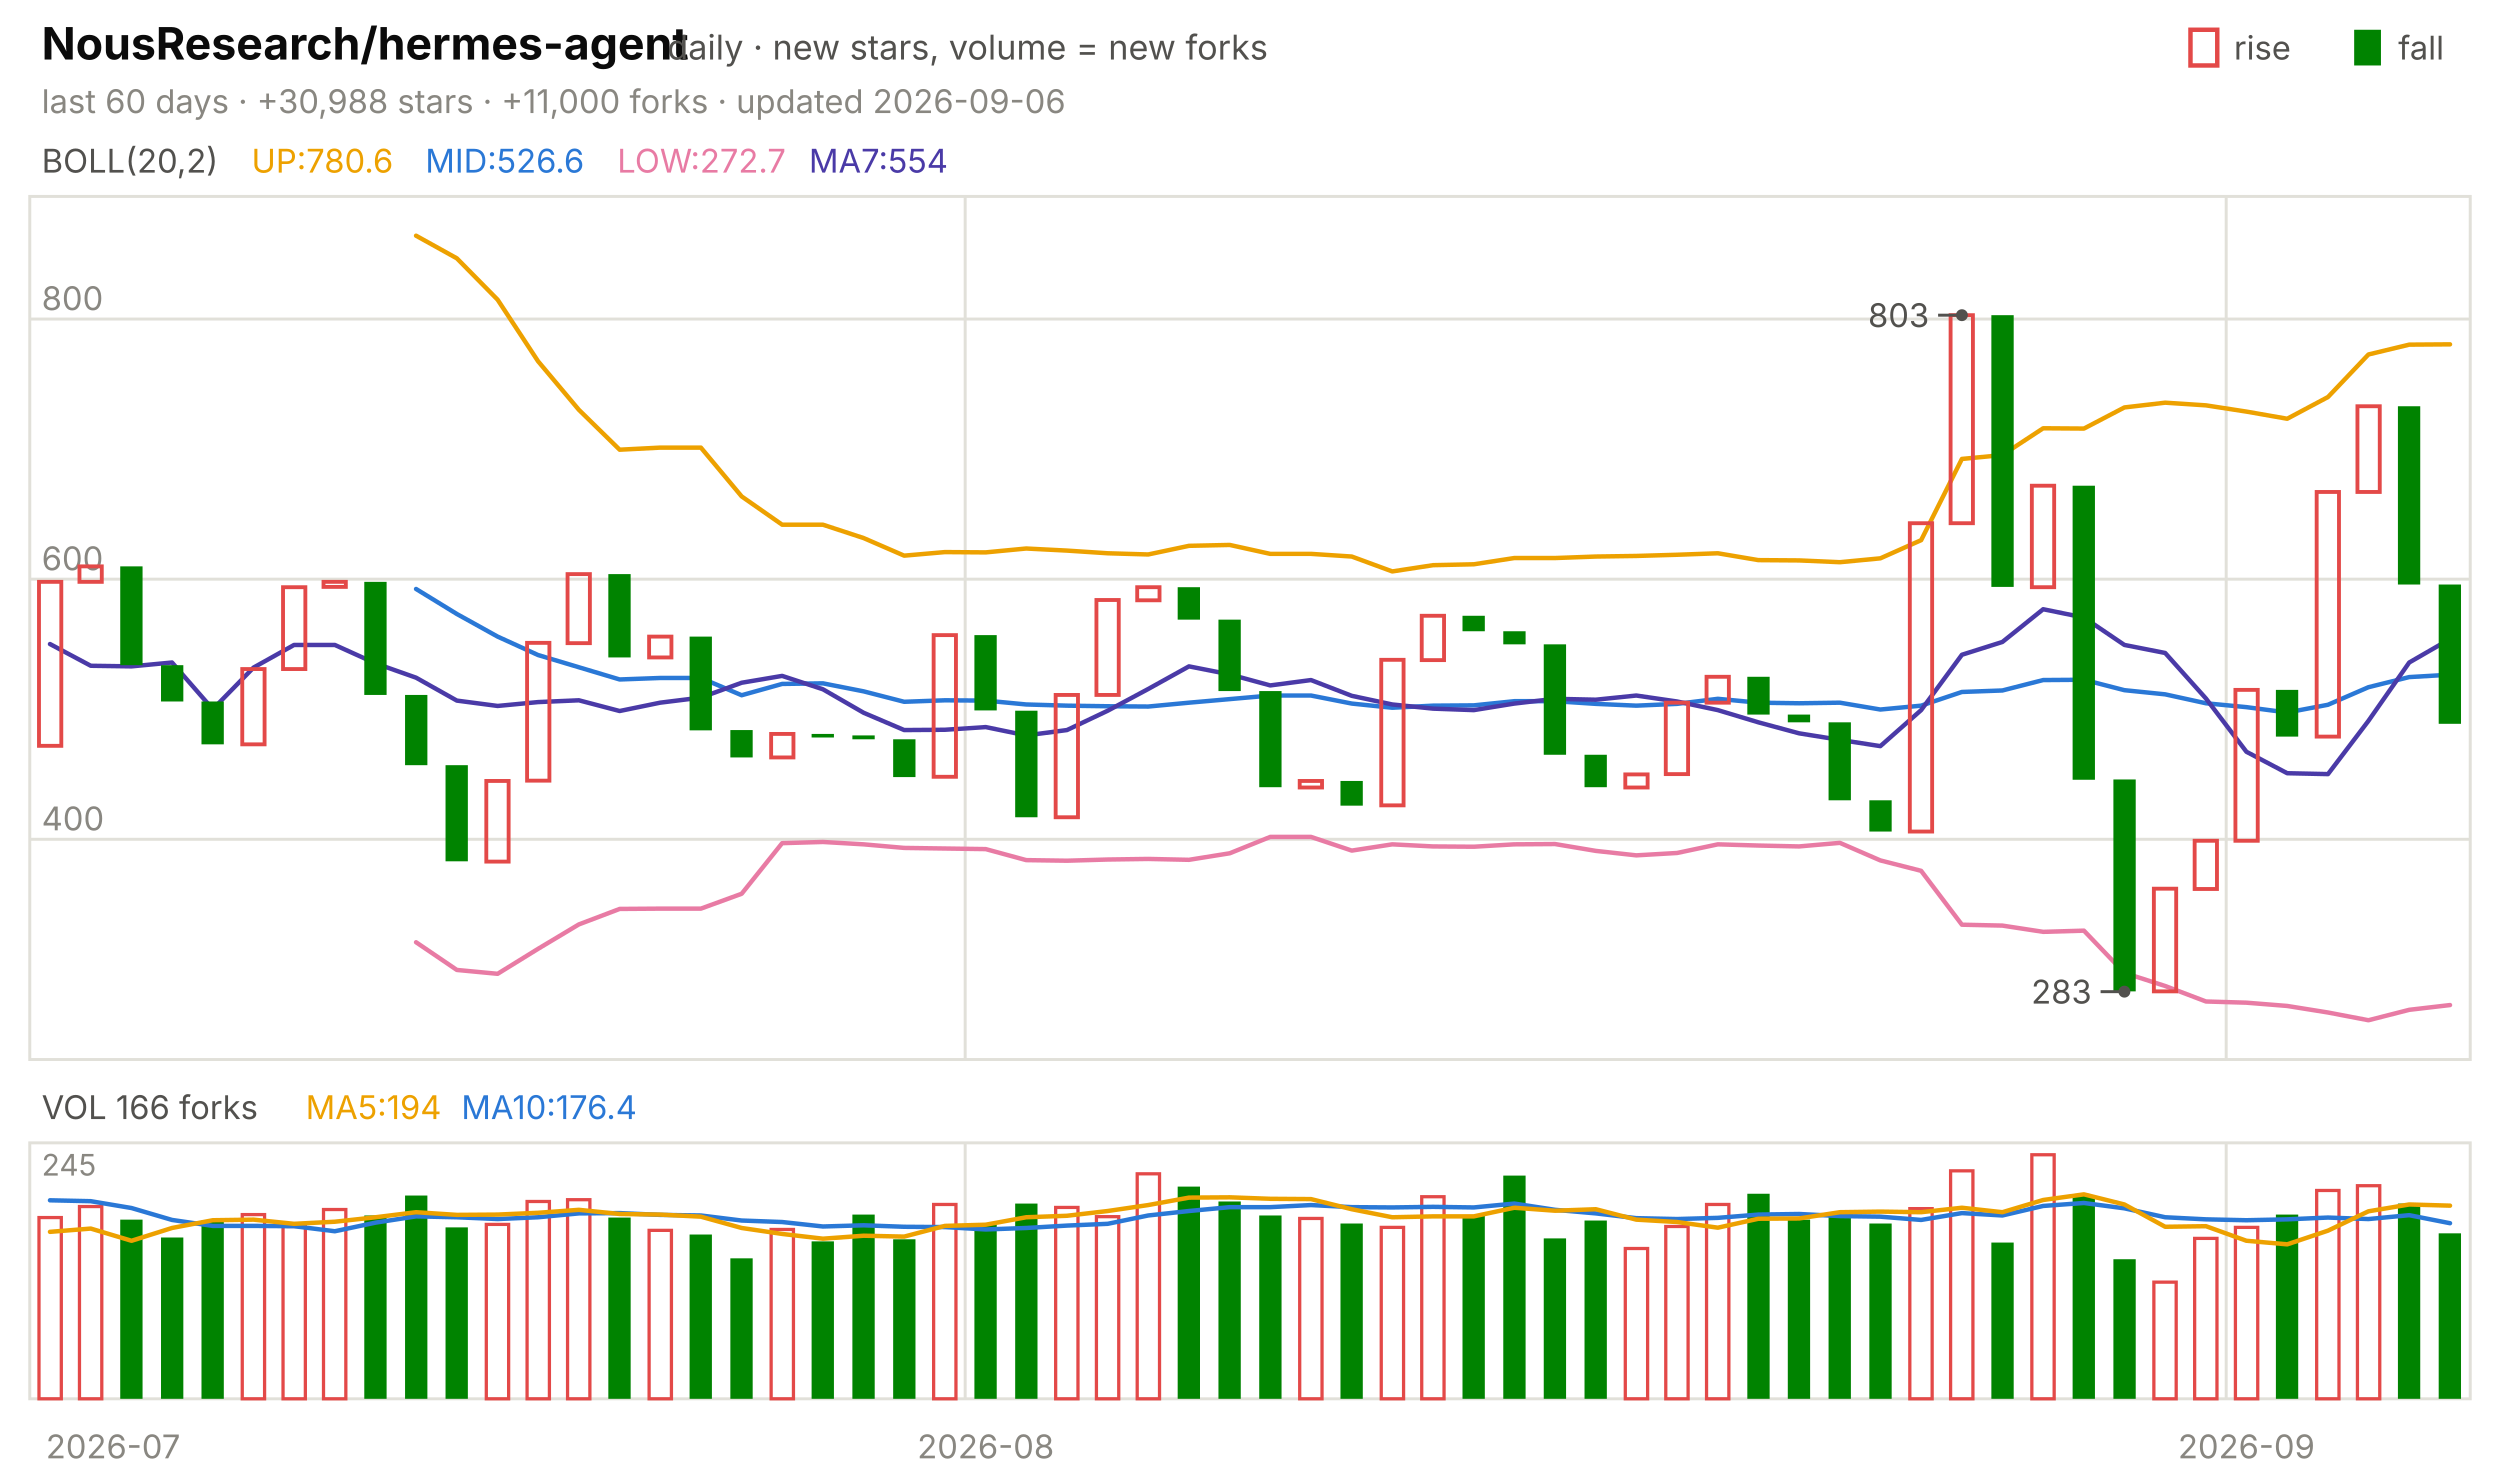
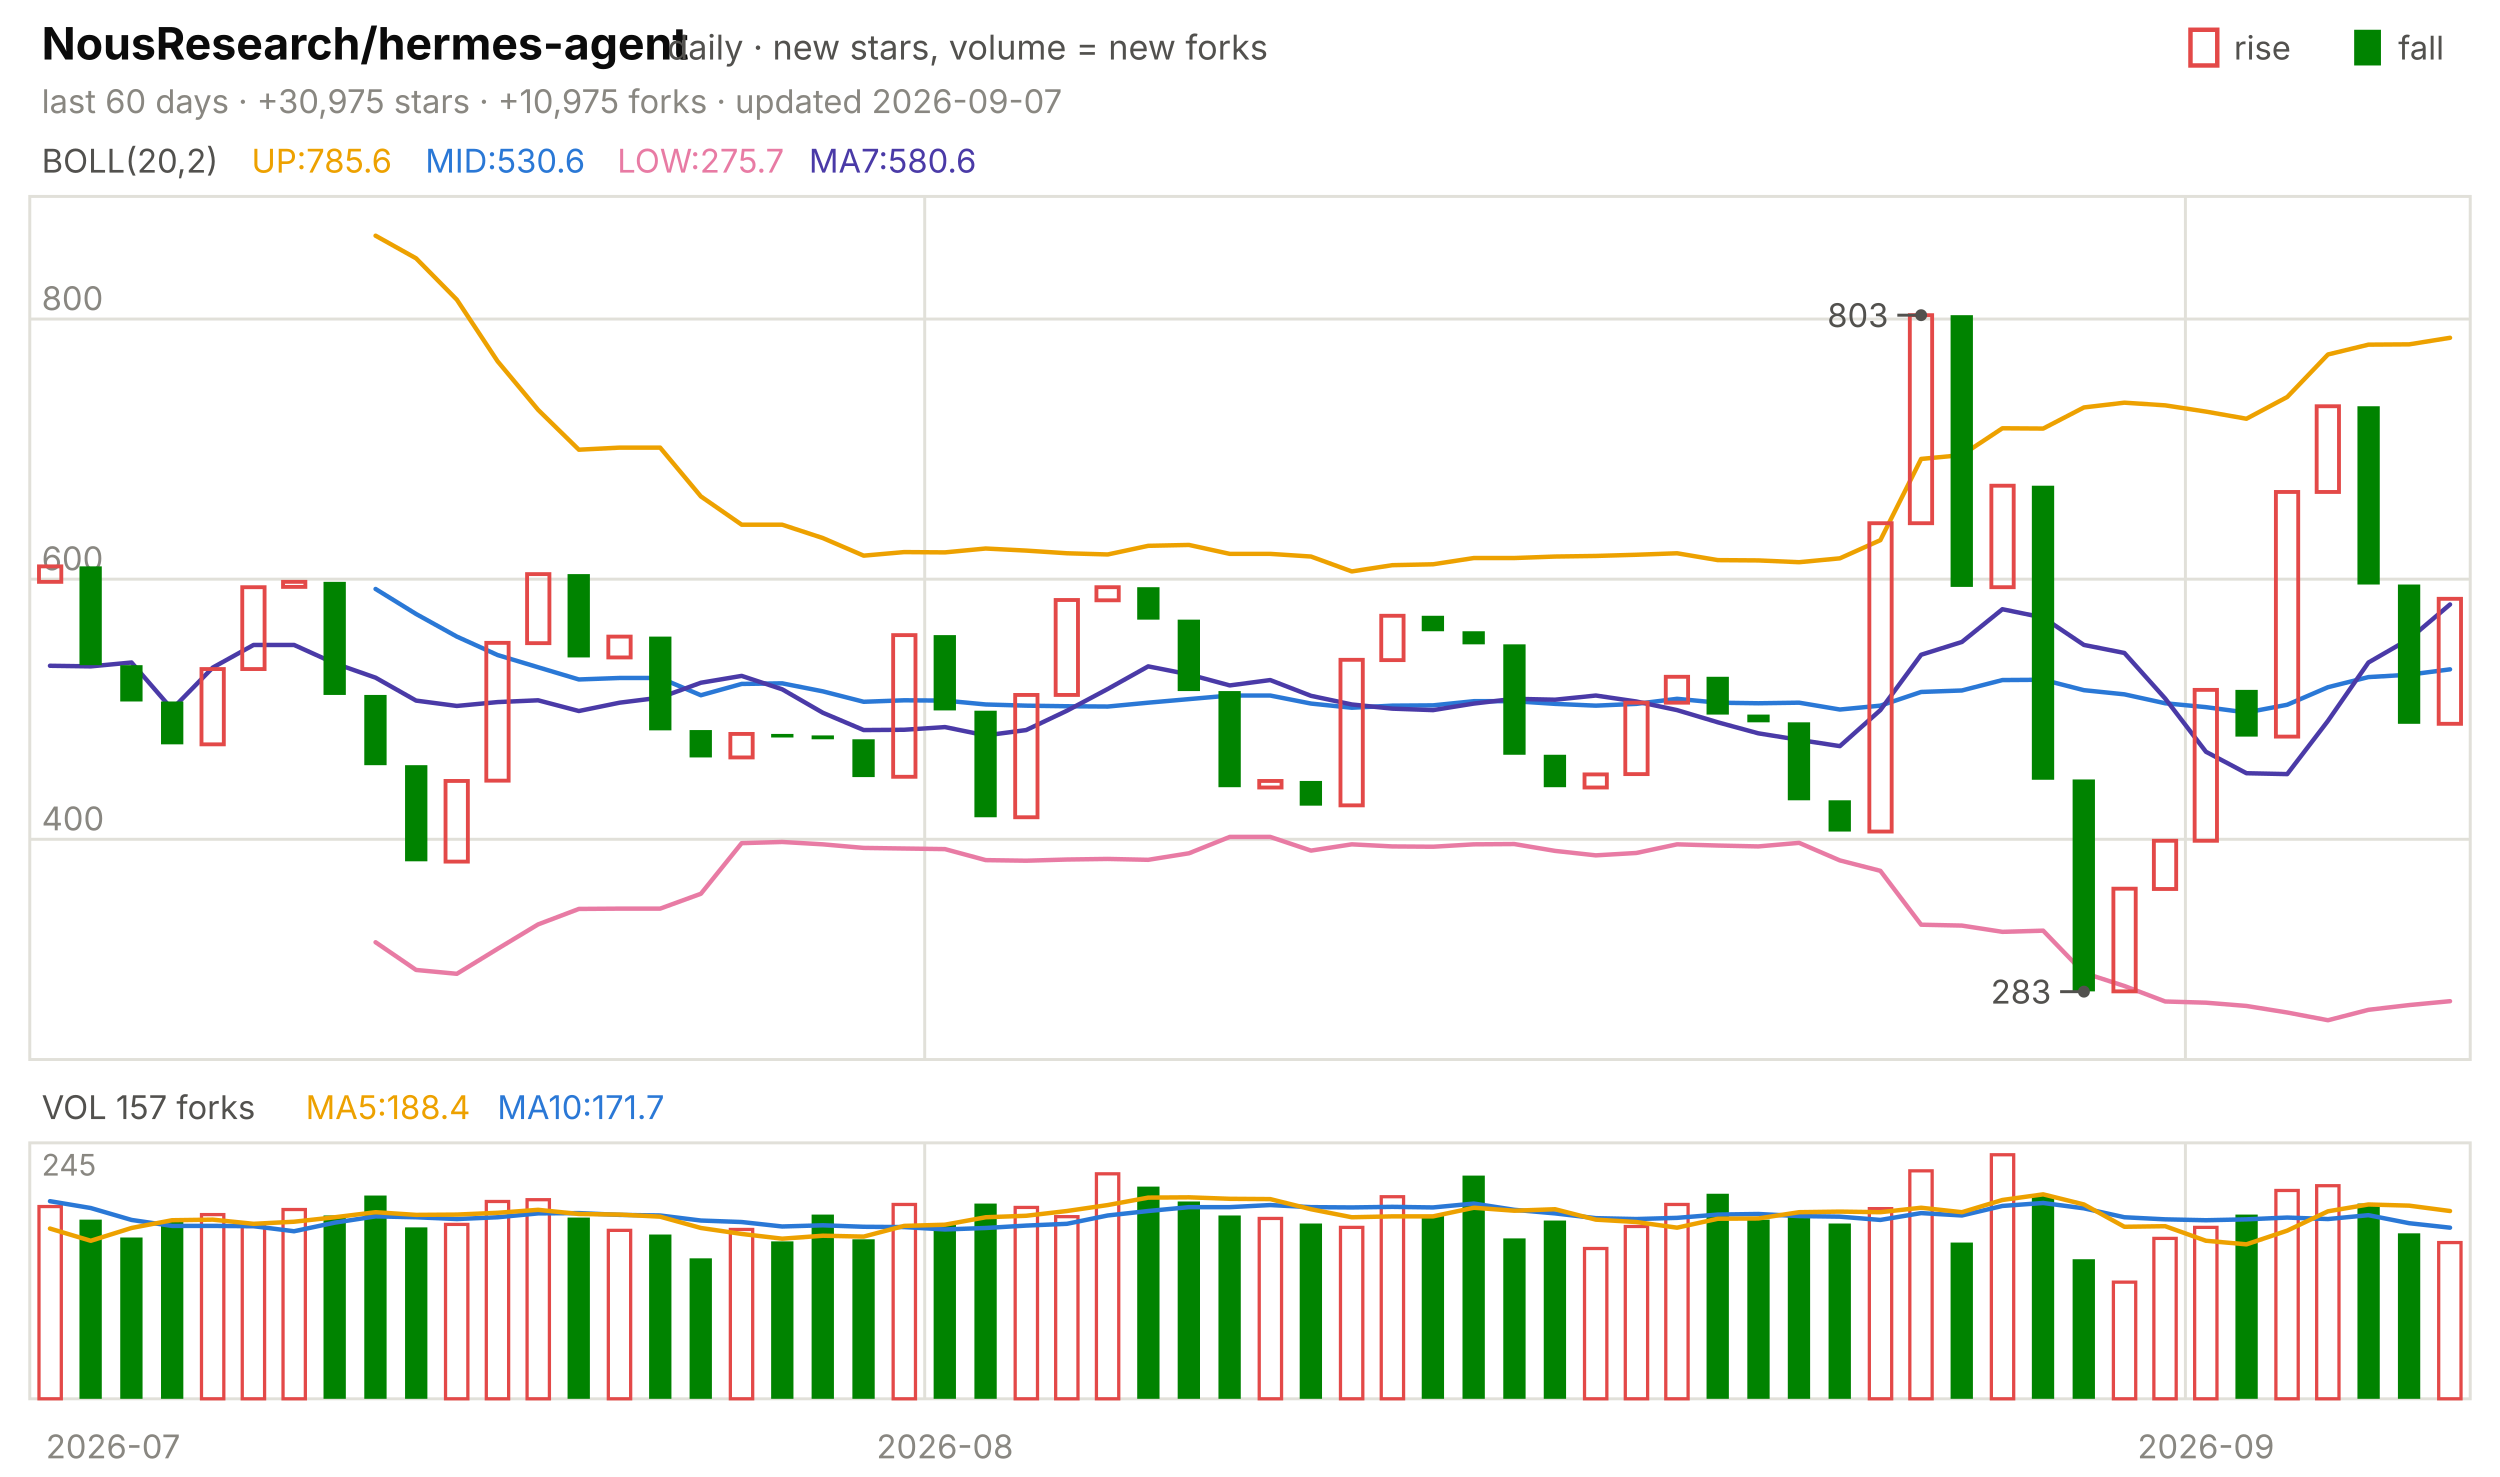
<svg xmlns="http://www.w3.org/2000/svg" viewBox="0 0 840 496" width="840" height="496" font-family="-apple-system,'Segoe UI',system-ui,sans-serif" role="img" aria-label="NousResearch/hermes-agent candlestick chart">
  <text x="14.0" y="20.0" font-size="15" fill="#0b0b0b" font-weight="650">NousResearch/hermes-agent</text>
  <text x="224.2" y="20.0" font-size="11.5" fill="#52514e">daily · new stars, volume = new forks</text>
  <text x="805.8" y="20.0" font-size="11.0" fill="#52514e">fall</text>
  <rect x="791" y="10" width="9" height="12" fill="#008300" />
  <text x="750.6" y="20.0" font-size="11.0" fill="#52514e">rise</text>
  <rect x="736" y="10" width="9" height="12" fill="none" stroke="#e34948" stroke-width="1.5" />
-   <text x="14.0" y="38.0" font-size="11.0" fill="#898781">last 60 days · +30,988 stars · +11,000 forks · updated 2026-09-06</text>
+   <text x="14.0" y="38.0" font-size="11.0" fill="#898781">last 60 days · +30,975 stars · +10,975 forks · updated 2026-09-07</text>
  <rect x="10" y="66" width="820" height="290" fill="none" stroke="#e1e0d9" />
  <rect x="10" y="384" width="820" height="86" fill="none" stroke="#e1e0d9" />
  <text x="38.0" y="490.0" font-size="11.0" fill="#898781" text-anchor="middle">2026-07</text>
-   <line x1="324.3" y1="66.0" x2="324.3" y2="356.0" stroke="#e1e0d9" stroke-width="1.0" />
-   <line x1="324.3" y1="384.0" x2="324.3" y2="470.0" stroke="#e1e0d9" stroke-width="1.0" />
-   <text x="331.2" y="490.0" font-size="11.0" fill="#898781" text-anchor="middle">2026-08</text>
-   <line x1="748.0" y1="66.0" x2="748.0" y2="356.0" stroke="#e1e0d9" stroke-width="1.0" />
-   <line x1="748.0" y1="384.0" x2="748.0" y2="470.0" stroke="#e1e0d9" stroke-width="1.0" />
-   <text x="754.8" y="490.0" font-size="11.0" fill="#898781" text-anchor="middle">2026-09</text>
+   <line x1="310.7" y1="66.0" x2="310.7" y2="356.0" stroke="#e1e0d9" stroke-width="1.0" />
+   <line x1="310.7" y1="384.0" x2="310.7" y2="470.0" stroke="#e1e0d9" stroke-width="1.0" />
+   <text x="317.5" y="490.0" font-size="11.0" fill="#898781" text-anchor="middle">2026-08</text>
+   <line x1="734.3" y1="66.0" x2="734.3" y2="356.0" stroke="#e1e0d9" stroke-width="1.0" />
+   <line x1="734.3" y1="384.0" x2="734.3" y2="470.0" stroke="#e1e0d9" stroke-width="1.0" />
+   <text x="741.2" y="490.0" font-size="11.0" fill="#898781" text-anchor="middle">2026-09</text>
  <text x="14.0" y="58.0" font-size="11.0" fill="#52514e">BOLL(20,2)</text>
-   <text x="84.5" y="58.0" font-size="11.0" fill="#eda100">UP:780.6</text>
-   <text x="142.9" y="58.0" font-size="11.0" fill="#2a78d6">MID:526.6</text>
-   <text x="207.4" y="58.0" font-size="11.0" fill="#e87ba4">LOW:272.7</text>
-   <text x="271.8" y="58.0" font-size="11.0" fill="#4a3aa7">MA7:554</text>
+   <text x="84.5" y="58.0" font-size="11.0" fill="#eda100">UP:785.6</text>
+   <text x="142.9" y="58.0" font-size="11.0" fill="#2a78d6">MID:530.6</text>
+   <text x="207.4" y="58.0" font-size="11.0" fill="#e87ba4">LOW:275.7</text>
+   <text x="271.8" y="58.0" font-size="11.0" fill="#4a3aa7">MA7:580.6</text>
  <line x1="10.0" y1="282.0" x2="830.0" y2="282.0" stroke="#e1e0d9" stroke-width="1.0" />
  <text x="14.0" y="279.0" font-size="11.0" fill="#898781">400</text>
  <line x1="10.0" y1="194.6" x2="830.0" y2="194.6" stroke="#e1e0d9" stroke-width="1.0" />
  <text x="14.0" y="191.6" font-size="11.0" fill="#898781">600</text>
  <line x1="10.0" y1="107.2" x2="830.0" y2="107.2" stroke="#e1e0d9" stroke-width="1.0" />
  <text x="14.0" y="104.2" font-size="11.0" fill="#898781">800</text>
-   <polyline points="139.8,79.2 153.5,86.8 167.2,100.7 180.8,121.4 194.5,137.7 208.2,151.1 221.8,150.4 235.5,150.4 249.2,166.8 262.8,176.3 276.5,176.3 290.2,180.8 303.8,186.7 317.5,185.5 331.2,185.6 344.8,184.3 358.5,185.0 372.2,185.9 385.8,186.3 399.5,183.4 413.2,183.1 426.8,186.1 440.5,186.1 454.2,187.0 467.8,192.0 481.5,189.9 495.2,189.6 508.8,187.5 522.5,187.5 536.2,187.0 549.8,186.8 563.5,186.4 577.2,185.9 590.8,188.2 604.5,188.3 618.2,188.9 631.8,187.6 645.5,181.5 659.2,154.2 672.8,152.9 686.5,143.9 700.2,144.0 713.8,136.9 727.5,135.3 741.2,136.2 754.8,138.3 768.5,140.7 782.2,133.4 795.8,119.1 809.5,115.8 823.2,115.7" fill="none" stroke="#eda100" stroke-width="1.5" stroke-linejoin="round" stroke-linecap="round" />
-   <polyline points="139.8,197.9 153.5,206.3 167.2,213.9 180.8,220.1 194.5,224.2 208.2,228.3 221.8,227.8 235.5,227.8 249.2,233.6 262.8,229.8 276.5,229.6 290.2,232.3 303.8,235.8 317.5,235.3 331.2,235.4 344.8,236.7 358.5,237.1 372.2,237.3 385.8,237.4 399.5,236.1 413.2,234.9 426.8,233.7 440.5,233.7 454.2,236.4 467.8,237.8 481.5,237.1 495.2,237.0 508.8,235.6 522.5,235.6 536.2,236.5 549.8,237.1 563.5,236.5 577.2,234.8 590.8,236.1 604.5,236.3 618.2,236.1 631.8,238.4 645.5,237.1 659.2,232.5 672.8,232.0 686.5,228.5 700.2,228.4 713.8,231.9 727.5,233.3 741.2,236.3 754.8,237.6 768.5,239.4 782.2,236.8 795.8,230.9 809.5,227.5 823.2,226.7" fill="none" stroke="#2a78d6" stroke-width="1.5" stroke-linejoin="round" stroke-linecap="round" />
-   <polyline points="139.8,316.6 153.5,325.9 167.2,327.2 180.8,318.8 194.5,310.6 208.2,305.4 221.8,305.3 235.5,305.3 249.2,300.3 262.8,283.3 276.5,282.9 290.2,283.7 303.8,284.9 317.5,285.1 331.2,285.3 344.8,289.0 358.5,289.2 372.2,288.8 385.8,288.6 399.5,288.9 413.2,286.7 426.8,281.2 440.5,281.2 454.2,285.8 467.8,283.7 481.5,284.4 495.2,284.5 508.8,283.7 522.5,283.6 536.2,285.9 549.8,287.4 563.5,286.6 577.2,283.7 590.8,284.1 604.5,284.4 618.2,283.2 631.8,289.1 645.5,292.6 659.2,310.7 672.8,311.0 686.5,313.1 700.2,312.7 713.8,326.9 727.5,331.3 741.2,336.5 754.8,336.9 768.5,338.0 782.2,340.2 795.8,342.8 809.5,339.3 823.2,337.7" fill="none" stroke="#e87ba4" stroke-width="1.5" stroke-linejoin="round" stroke-linecap="round" />
-   <polyline points="16.8,216.4 30.5,223.7 44.2,223.9 57.8,222.6 71.5,238.3 85.2,224.3 98.8,216.7 112.5,216.7 126.2,222.9 139.8,227.7 153.5,235.4 167.2,237.2 180.8,235.9 194.5,235.3 208.2,238.9 221.8,236.1 235.5,234.4 249.2,229.4 262.8,227.1 276.5,231.6 290.2,239.5 303.8,245.3 317.5,245.2 331.2,244.3 344.8,247.1 358.5,245.3 372.2,238.8 385.8,231.5 399.5,223.9 413.2,226.6 426.8,230.3 440.5,228.5 454.2,233.8 467.8,236.7 481.5,238.1 495.2,238.6 508.8,236.4 522.5,234.8 536.2,235.1 549.8,233.7 563.5,235.7 577.2,238.6 590.8,242.7 604.5,246.4 618.2,248.6 631.8,250.7 645.5,238.6 659.2,220.0 672.8,215.7 686.5,204.7 700.2,207.5 713.8,216.7 727.5,219.4 741.2,234.7 754.8,252.6 768.5,259.8 782.2,260.1 795.8,242.2 809.5,222.6 823.2,214.7" fill="none" stroke="#4a3aa7" stroke-width="1.5" stroke-linejoin="round" stroke-linecap="round" />
-   <rect x="13.1" y="195.5" width="7.5" height="55.1" fill="none" stroke="#e34948" stroke-width="1.3" />
-   <rect x="26.7" y="190.3" width="7.5" height="5.2" fill="none" stroke="#e34948" stroke-width="1.3" />
-   <rect x="40.4" y="190.3" width="7.5" height="33.2" fill="#008300" />
-   <rect x="54.1" y="223.5" width="7.5" height="12.2" fill="#008300" />
-   <rect x="67.7" y="235.7" width="7.5" height="14.4" fill="#008300" />
-   <rect x="81.4" y="224.8" width="7.5" height="25.3" fill="none" stroke="#e34948" stroke-width="1.3" />
-   <rect x="95.1" y="197.3" width="7.5" height="27.5" fill="none" stroke="#e34948" stroke-width="1.3" />
-   <rect x="108.7" y="195.5" width="7.5" height="1.7" fill="none" stroke="#e34948" stroke-width="1.3" />
-   <rect x="122.4" y="195.5" width="7.5" height="38.0" fill="#008300" />
-   <rect x="136.1" y="233.5" width="7.5" height="23.6" fill="#008300" />
-   <rect x="149.7" y="257.1" width="7.5" height="32.3" fill="#008300" />
-   <rect x="163.4" y="262.4" width="7.5" height="27.1" fill="none" stroke="#e34948" stroke-width="1.3" />
-   <rect x="177.1" y="216.0" width="7.5" height="46.3" fill="none" stroke="#e34948" stroke-width="1.3" />
-   <rect x="190.7" y="192.9" width="7.5" height="23.2" fill="none" stroke="#e34948" stroke-width="1.3" />
-   <rect x="204.4" y="192.9" width="7.5" height="28.0" fill="#008300" />
-   <rect x="218.1" y="213.9" width="7.5" height="7.0" fill="none" stroke="#e34948" stroke-width="1.3" />
-   <rect x="231.7" y="213.9" width="7.5" height="31.5" fill="#008300" />
-   <rect x="245.4" y="245.3" width="7.5" height="9.2" fill="#008300" />
-   <rect x="259.1" y="246.6" width="7.5" height="7.9" fill="none" stroke="#e34948" stroke-width="1.3" />
-   <rect x="272.7" y="246.6" width="7.5" height="1.2" fill="#008300" />
-   <rect x="286.4" y="247.1" width="7.5" height="1.3" fill="#008300" />
-   <rect x="300.1" y="248.4" width="7.5" height="12.7" fill="#008300" />
-   <rect x="313.7" y="213.4" width="7.5" height="47.6" fill="none" stroke="#e34948" stroke-width="1.3" />
-   <rect x="327.4" y="213.4" width="7.5" height="25.3" fill="#008300" />
-   <rect x="341.1" y="238.8" width="7.5" height="35.8" fill="#008300" />
-   <rect x="354.7" y="233.5" width="7.5" height="41.1" fill="none" stroke="#e34948" stroke-width="1.3" />
-   <rect x="368.4" y="201.6" width="7.5" height="31.9" fill="none" stroke="#e34948" stroke-width="1.3" />
-   <rect x="382.1" y="197.3" width="7.5" height="4.4" fill="none" stroke="#e34948" stroke-width="1.3" />
-   <rect x="395.7" y="197.3" width="7.5" height="10.9" fill="#008300" />
-   <rect x="409.4" y="208.2" width="7.5" height="24.0" fill="#008300" />
-   <rect x="423.1" y="232.2" width="7.5" height="32.3" fill="#008300" />
-   <rect x="436.7" y="262.4" width="7.5" height="2.2" fill="none" stroke="#e34948" stroke-width="1.3" />
-   <rect x="450.4" y="262.4" width="7.5" height="8.3" fill="#008300" />
-   <rect x="464.1" y="221.7" width="7.5" height="48.9" fill="none" stroke="#e34948" stroke-width="1.3" />
-   <rect x="477.7" y="206.9" width="7.5" height="14.9" fill="none" stroke="#e34948" stroke-width="1.3" />
-   <rect x="491.4" y="206.9" width="7.5" height="5.2" fill="#008300" />
-   <rect x="505.1" y="212.1" width="7.5" height="4.4" fill="#008300" />
-   <rect x="518.7" y="216.5" width="7.5" height="37.1" fill="#008300" />
-   <rect x="532.4" y="253.6" width="7.5" height="10.9" fill="#008300" />
-   <rect x="546.1" y="260.2" width="7.5" height="4.4" fill="none" stroke="#e34948" stroke-width="1.3" />
-   <rect x="559.7" y="236.1" width="7.5" height="24.0" fill="none" stroke="#e34948" stroke-width="1.3" />
-   <rect x="573.4" y="227.4" width="7.5" height="8.7" fill="none" stroke="#e34948" stroke-width="1.3" />
-   <rect x="587.1" y="227.4" width="7.5" height="12.7" fill="#008300" />
-   <rect x="600.7" y="240.1" width="7.5" height="2.6" fill="#008300" />
-   <rect x="614.4" y="242.7" width="7.5" height="26.2" fill="#008300" />
-   <rect x="628.1" y="268.9" width="7.5" height="10.5" fill="#008300" />
-   <rect x="641.7" y="175.8" width="7.5" height="103.6" fill="none" stroke="#e34948" stroke-width="1.3" />
-   <rect x="655.4" y="105.9" width="7.5" height="69.9" fill="none" stroke="#e34948" stroke-width="1.3" />
-   <rect x="669.1" y="105.9" width="7.5" height="91.3" fill="#008300" />
-   <rect x="682.7" y="163.2" width="7.5" height="34.1" fill="none" stroke="#e34948" stroke-width="1.3" />
-   <rect x="696.4" y="163.2" width="7.5" height="98.8" fill="#008300" />
-   <rect x="710.1" y="261.9" width="7.5" height="71.2" fill="#008300" />
-   <rect x="723.7" y="298.6" width="7.5" height="34.5" fill="none" stroke="#e34948" stroke-width="1.3" />
-   <rect x="737.4" y="282.5" width="7.5" height="16.2" fill="none" stroke="#e34948" stroke-width="1.3" />
-   <rect x="751.1" y="231.8" width="7.5" height="50.7" fill="none" stroke="#e34948" stroke-width="1.3" />
-   <rect x="764.7" y="231.8" width="7.5" height="15.7" fill="#008300" />
-   <rect x="778.4" y="165.3" width="7.5" height="82.2" fill="none" stroke="#e34948" stroke-width="1.3" />
-   <rect x="792.1" y="136.5" width="7.5" height="28.8" fill="none" stroke="#e34948" stroke-width="1.3" />
-   <rect x="805.7" y="136.5" width="7.5" height="59.9" fill="#008300" />
-   <rect x="819.4" y="196.4" width="7.5" height="46.8" fill="#008300" />
-   <circle cx="659.2" cy="105.9" r="2" fill="#52514e" />
-   <line x1="659.2" y1="105.9" x2="651.2" y2="105.9" stroke="#52514e" stroke-width="1.0" />
-   <text x="648.2" y="109.9" font-size="11.0" fill="#52514e" text-anchor="end">803</text>
-   <circle cx="713.8" cy="333.2" r="2" fill="#52514e" />
-   <line x1="713.8" y1="333.2" x2="705.8" y2="333.2" stroke="#52514e" stroke-width="1.0" />
-   <text x="702.8" y="337.2" font-size="11.0" fill="#52514e" text-anchor="end">283</text>
-   <text x="14.0" y="376.0" font-size="11.0" fill="#52514e">VOL 166 forks</text>
-   <text x="102.7" y="376.0" font-size="11.0" fill="#eda100">MA5:194</text>
-   <text x="155.0" y="376.0" font-size="11.0" fill="#2a78d6">MA10:176.4</text>
+   <polyline points="126.2,79.2 139.8,86.8 153.5,100.7 167.2,121.4 180.8,137.7 194.5,151.1 208.2,150.4 221.8,150.4 235.5,166.8 249.2,176.3 262.8,176.3 276.5,180.8 290.2,186.7 303.8,185.5 317.5,185.6 331.2,184.3 344.8,185.0 358.5,185.9 372.2,186.3 385.8,183.4 399.5,183.1 413.2,186.1 426.8,186.1 440.5,187.0 454.2,192.0 467.8,189.9 481.5,189.6 495.2,187.5 508.8,187.5 522.5,187.0 536.2,186.8 549.8,186.4 563.5,185.9 577.2,188.2 590.8,188.3 604.5,188.9 618.2,187.6 631.8,181.5 645.5,154.2 659.2,152.9 672.8,143.9 686.5,144.0 700.2,136.9 713.8,135.3 727.5,136.2 741.2,138.3 754.8,140.7 768.5,133.4 782.2,119.1 795.8,115.8 809.5,115.7 823.2,113.5" fill="none" stroke="#eda100" stroke-width="1.5" stroke-linejoin="round" stroke-linecap="round" />
+   <polyline points="126.2,197.9 139.8,206.3 153.5,213.9 167.2,220.1 180.8,224.2 194.5,228.3 208.2,227.8 221.8,227.8 235.5,233.6 249.2,229.8 262.8,229.6 276.5,232.3 290.2,235.8 303.8,235.3 317.5,235.4 331.2,236.7 344.8,237.1 358.5,237.3 372.2,237.4 385.8,236.1 399.5,234.9 413.2,233.7 426.8,233.7 440.5,236.4 454.2,237.8 467.8,237.1 481.5,237.0 495.2,235.6 508.8,235.6 522.5,236.5 536.2,237.1 549.8,236.5 563.5,234.8 577.2,236.1 590.8,236.3 604.5,236.1 618.2,238.4 631.8,237.1 645.5,232.5 659.2,232.0 672.8,228.5 686.5,228.4 700.2,231.9 713.8,233.3 727.5,236.3 741.2,237.6 754.8,239.4 768.5,236.8 782.2,230.9 795.8,227.5 809.5,226.7 823.2,224.9" fill="none" stroke="#2a78d6" stroke-width="1.5" stroke-linejoin="round" stroke-linecap="round" />
+   <polyline points="126.2,316.6 139.8,325.9 153.5,327.2 167.2,318.8 180.8,310.6 194.5,305.4 208.2,305.3 221.8,305.3 235.5,300.3 249.2,283.3 262.8,282.9 276.5,283.7 290.2,284.9 303.8,285.1 317.5,285.3 331.2,289.0 344.8,289.2 358.5,288.8 372.2,288.6 385.8,288.9 399.5,286.7 413.2,281.2 426.8,281.2 440.5,285.8 454.2,283.7 467.8,284.4 481.5,284.5 495.2,283.7 508.8,283.6 522.5,285.9 536.2,287.4 549.8,286.6 563.5,283.7 577.2,284.1 590.8,284.4 604.5,283.2 618.2,289.1 631.8,292.6 645.5,310.7 659.2,311.0 672.8,313.1 686.5,312.7 700.2,326.9 713.8,331.3 727.5,336.5 741.2,336.9 754.8,338.0 768.5,340.2 782.2,342.8 795.8,339.3 809.5,337.7 823.2,336.4" fill="none" stroke="#e87ba4" stroke-width="1.5" stroke-linejoin="round" stroke-linecap="round" />
+   <polyline points="16.8,223.7 30.5,223.9 44.2,222.6 57.8,238.3 71.5,224.3 85.2,216.7 98.8,216.7 112.5,222.9 126.2,227.7 139.8,235.4 153.5,237.2 167.2,235.9 180.8,235.3 194.5,238.9 208.2,236.1 221.8,234.4 235.5,229.4 249.2,227.1 262.8,231.6 276.5,239.5 290.2,245.3 303.8,245.2 317.5,244.3 331.2,247.1 344.8,245.3 358.5,238.8 372.2,231.5 385.8,223.9 399.5,226.6 413.2,230.3 426.8,228.5 440.5,233.8 454.2,236.7 467.8,238.1 481.5,238.6 495.2,236.4 508.8,234.8 522.5,235.1 536.2,233.7 549.8,235.7 563.5,238.6 577.2,242.7 590.8,246.4 604.5,248.6 618.2,250.7 631.8,238.6 645.5,220.0 659.2,215.7 672.8,204.7 686.5,207.5 700.2,216.7 713.8,219.4 727.5,234.7 741.2,252.6 754.8,259.8 768.5,260.1 782.2,242.2 795.8,222.6 809.5,214.7 823.2,203.1" fill="none" stroke="#4a3aa7" stroke-width="1.5" stroke-linejoin="round" stroke-linecap="round" />
+   <rect x="13.1" y="190.3" width="7.5" height="5.2" fill="none" stroke="#e34948" stroke-width="1.3" />
+   <rect x="26.7" y="190.3" width="7.5" height="33.2" fill="#008300" />
+   <rect x="40.4" y="223.5" width="7.5" height="12.2" fill="#008300" />
+   <rect x="54.1" y="235.7" width="7.5" height="14.4" fill="#008300" />
+   <rect x="67.7" y="224.8" width="7.5" height="25.3" fill="none" stroke="#e34948" stroke-width="1.3" />
+   <rect x="81.4" y="197.3" width="7.5" height="27.5" fill="none" stroke="#e34948" stroke-width="1.3" />
+   <rect x="95.1" y="195.5" width="7.5" height="1.7" fill="none" stroke="#e34948" stroke-width="1.3" />
+   <rect x="108.7" y="195.5" width="7.5" height="38.0" fill="#008300" />
+   <rect x="122.4" y="233.5" width="7.5" height="23.6" fill="#008300" />
+   <rect x="136.1" y="257.1" width="7.5" height="32.3" fill="#008300" />
+   <rect x="149.7" y="262.4" width="7.5" height="27.1" fill="none" stroke="#e34948" stroke-width="1.3" />
+   <rect x="163.4" y="216.0" width="7.5" height="46.3" fill="none" stroke="#e34948" stroke-width="1.3" />
+   <rect x="177.1" y="192.9" width="7.5" height="23.2" fill="none" stroke="#e34948" stroke-width="1.3" />
+   <rect x="190.7" y="192.9" width="7.5" height="28.0" fill="#008300" />
+   <rect x="204.4" y="213.9" width="7.5" height="7.0" fill="none" stroke="#e34948" stroke-width="1.3" />
+   <rect x="218.1" y="213.9" width="7.5" height="31.5" fill="#008300" />
+   <rect x="231.7" y="245.3" width="7.5" height="9.2" fill="#008300" />
+   <rect x="245.4" y="246.6" width="7.5" height="7.9" fill="none" stroke="#e34948" stroke-width="1.3" />
+   <rect x="259.1" y="246.6" width="7.5" height="1.2" fill="#008300" />
+   <rect x="272.7" y="247.1" width="7.5" height="1.3" fill="#008300" />
+   <rect x="286.4" y="248.4" width="7.5" height="12.7" fill="#008300" />
+   <rect x="300.1" y="213.4" width="7.5" height="47.6" fill="none" stroke="#e34948" stroke-width="1.3" />
+   <rect x="313.7" y="213.4" width="7.5" height="25.3" fill="#008300" />
+   <rect x="327.4" y="238.8" width="7.5" height="35.8" fill="#008300" />
+   <rect x="341.1" y="233.5" width="7.5" height="41.1" fill="none" stroke="#e34948" stroke-width="1.3" />
+   <rect x="354.7" y="201.6" width="7.5" height="31.9" fill="none" stroke="#e34948" stroke-width="1.3" />
+   <rect x="368.4" y="197.3" width="7.5" height="4.4" fill="none" stroke="#e34948" stroke-width="1.3" />
+   <rect x="382.1" y="197.3" width="7.5" height="10.9" fill="#008300" />
+   <rect x="395.7" y="208.2" width="7.5" height="24.0" fill="#008300" />
+   <rect x="409.4" y="232.2" width="7.5" height="32.3" fill="#008300" />
+   <rect x="423.1" y="262.4" width="7.5" height="2.2" fill="none" stroke="#e34948" stroke-width="1.3" />
+   <rect x="436.7" y="262.4" width="7.5" height="8.3" fill="#008300" />
+   <rect x="450.4" y="221.7" width="7.5" height="48.9" fill="none" stroke="#e34948" stroke-width="1.3" />
+   <rect x="464.1" y="206.9" width="7.5" height="14.9" fill="none" stroke="#e34948" stroke-width="1.3" />
+   <rect x="477.7" y="206.9" width="7.5" height="5.2" fill="#008300" />
+   <rect x="491.4" y="212.1" width="7.5" height="4.4" fill="#008300" />
+   <rect x="505.1" y="216.5" width="7.5" height="37.1" fill="#008300" />
+   <rect x="518.7" y="253.6" width="7.5" height="10.9" fill="#008300" />
+   <rect x="532.4" y="260.2" width="7.5" height="4.4" fill="none" stroke="#e34948" stroke-width="1.3" />
+   <rect x="546.1" y="236.1" width="7.5" height="24.0" fill="none" stroke="#e34948" stroke-width="1.3" />
+   <rect x="559.7" y="227.4" width="7.5" height="8.7" fill="none" stroke="#e34948" stroke-width="1.3" />
+   <rect x="573.4" y="227.4" width="7.5" height="12.7" fill="#008300" />
+   <rect x="587.1" y="240.1" width="7.5" height="2.6" fill="#008300" />
+   <rect x="600.7" y="242.7" width="7.5" height="26.2" fill="#008300" />
+   <rect x="614.4" y="268.9" width="7.5" height="10.5" fill="#008300" />
+   <rect x="628.1" y="175.8" width="7.5" height="103.6" fill="none" stroke="#e34948" stroke-width="1.3" />
+   <rect x="641.7" y="105.9" width="7.5" height="69.9" fill="none" stroke="#e34948" stroke-width="1.3" />
+   <rect x="655.4" y="105.9" width="7.5" height="91.3" fill="#008300" />
+   <rect x="669.1" y="163.2" width="7.5" height="34.1" fill="none" stroke="#e34948" stroke-width="1.3" />
+   <rect x="682.7" y="163.2" width="7.5" height="98.8" fill="#008300" />
+   <rect x="696.4" y="261.9" width="7.5" height="71.2" fill="#008300" />
+   <rect x="710.1" y="298.6" width="7.5" height="34.5" fill="none" stroke="#e34948" stroke-width="1.3" />
+   <rect x="723.7" y="282.5" width="7.5" height="16.2" fill="none" stroke="#e34948" stroke-width="1.3" />
+   <rect x="737.4" y="231.8" width="7.5" height="50.7" fill="none" stroke="#e34948" stroke-width="1.3" />
+   <rect x="751.1" y="231.8" width="7.5" height="15.7" fill="#008300" />
+   <rect x="764.7" y="165.3" width="7.5" height="82.2" fill="none" stroke="#e34948" stroke-width="1.3" />
+   <rect x="778.4" y="136.5" width="7.5" height="28.8" fill="none" stroke="#e34948" stroke-width="1.3" />
+   <rect x="792.1" y="136.5" width="7.5" height="59.9" fill="#008300" />
+   <rect x="805.7" y="196.4" width="7.5" height="46.8" fill="#008300" />
+   <rect x="819.4" y="201.2" width="7.5" height="42.0" fill="none" stroke="#e34948" stroke-width="1.3" />
+   <circle cx="645.5" cy="105.9" r="2" fill="#52514e" />
+   <line x1="645.5" y1="105.9" x2="637.5" y2="105.9" stroke="#52514e" stroke-width="1.0" />
+   <text x="634.5" y="109.9" font-size="11.0" fill="#52514e" text-anchor="end">803</text>
+   <circle cx="700.2" cy="333.2" r="2" fill="#52514e" />
+   <line x1="700.2" y1="333.2" x2="692.2" y2="333.2" stroke="#52514e" stroke-width="1.0" />
+   <text x="689.2" y="337.2" font-size="11.0" fill="#52514e" text-anchor="end">283</text>
+   <text x="14.0" y="376.0" font-size="11.0" fill="#52514e">VOL 157 forks</text>
+   <text x="102.7" y="376.0" font-size="11.0" fill="#eda100">MA5:188.4</text>
+   <text x="167.1" y="376.0" font-size="11.0" fill="#2a78d6">MA10:171.7</text>
  <text x="14.0" y="395.0" font-size="10" fill="#898781">245</text>
-   <rect x="13.1" y="409.1" width="7.5" height="60.9" fill="none" stroke="#e34948" stroke-width="1.1" />
-   <rect x="26.7" y="405.4" width="7.5" height="64.6" fill="none" stroke="#e34948" stroke-width="1.1" />
-   <rect x="40.4" y="409.8" width="7.5" height="60.2" fill="#008300" />
-   <rect x="54.1" y="415.8" width="7.5" height="54.2" fill="#008300" />
-   <rect x="67.7" y="410.1" width="7.5" height="59.9" fill="#008300" />
-   <rect x="81.4" y="408.1" width="7.5" height="61.9" fill="none" stroke="#e34948" stroke-width="1.1" />
-   <rect x="95.1" y="412.1" width="7.5" height="57.9" fill="none" stroke="#e34948" stroke-width="1.1" />
-   <rect x="108.7" y="406.4" width="7.5" height="63.6" fill="none" stroke="#e34948" stroke-width="1.1" />
-   <rect x="122.4" y="408.4" width="7.5" height="61.6" fill="#008300" />
-   <rect x="136.1" y="401.7" width="7.5" height="68.3" fill="#008300" />
-   <rect x="149.7" y="412.4" width="7.5" height="57.6" fill="#008300" />
-   <rect x="163.4" y="411.4" width="7.5" height="58.6" fill="none" stroke="#e34948" stroke-width="1.1" />
-   <rect x="177.1" y="403.7" width="7.5" height="66.3" fill="none" stroke="#e34948" stroke-width="1.1" />
-   <rect x="190.7" y="403.1" width="7.5" height="66.9" fill="none" stroke="#e34948" stroke-width="1.1" />
-   <rect x="204.4" y="409.1" width="7.5" height="60.9" fill="#008300" />
-   <rect x="218.1" y="413.4" width="7.5" height="56.6" fill="none" stroke="#e34948" stroke-width="1.1" />
-   <rect x="231.7" y="414.8" width="7.5" height="55.2" fill="#008300" />
-   <rect x="245.4" y="422.8" width="7.5" height="47.2" fill="#008300" />
-   <rect x="259.1" y="413.1" width="7.5" height="56.9" fill="none" stroke="#e34948" stroke-width="1.1" />
-   <rect x="272.7" y="417.1" width="7.5" height="52.9" fill="#008300" />
-   <rect x="286.4" y="408.1" width="7.5" height="61.9" fill="#008300" />
-   <rect x="300.1" y="416.4" width="7.5" height="53.6" fill="#008300" />
-   <rect x="313.7" y="404.7" width="7.5" height="65.3" fill="none" stroke="#e34948" stroke-width="1.1" />
-   <rect x="327.4" y="411.1" width="7.5" height="58.9" fill="#008300" />
-   <rect x="341.1" y="404.4" width="7.5" height="65.6" fill="#008300" />
-   <rect x="354.7" y="405.7" width="7.5" height="64.3" fill="none" stroke="#e34948" stroke-width="1.1" />
-   <rect x="368.4" y="408.8" width="7.5" height="61.2" fill="none" stroke="#e34948" stroke-width="1.1" />
-   <rect x="382.1" y="394.4" width="7.5" height="75.6" fill="none" stroke="#e34948" stroke-width="1.1" />
-   <rect x="395.7" y="398.7" width="7.5" height="71.3" fill="#008300" />
-   <rect x="409.4" y="403.7" width="7.5" height="66.3" fill="#008300" />
-   <rect x="423.1" y="408.4" width="7.5" height="61.6" fill="#008300" />
-   <rect x="436.7" y="409.4" width="7.5" height="60.6" fill="none" stroke="#e34948" stroke-width="1.1" />
-   <rect x="450.4" y="411.1" width="7.5" height="58.9" fill="#008300" />
-   <rect x="464.1" y="412.4" width="7.5" height="57.6" fill="none" stroke="#e34948" stroke-width="1.1" />
-   <rect x="477.7" y="402.1" width="7.5" height="67.9" fill="none" stroke="#e34948" stroke-width="1.1" />
-   <rect x="491.4" y="408.4" width="7.5" height="61.6" fill="#008300" />
-   <rect x="505.1" y="395.0" width="7.5" height="75.0" fill="#008300" />
-   <rect x="518.7" y="416.1" width="7.5" height="53.9" fill="#008300" />
-   <rect x="532.4" y="410.1" width="7.5" height="59.9" fill="#008300" />
-   <rect x="546.1" y="419.5" width="7.5" height="50.5" fill="none" stroke="#e34948" stroke-width="1.1" />
-   <rect x="559.7" y="412.1" width="7.5" height="57.9" fill="none" stroke="#e34948" stroke-width="1.1" />
-   <rect x="573.4" y="404.7" width="7.5" height="65.3" fill="none" stroke="#e34948" stroke-width="1.1" />
-   <rect x="587.1" y="401.1" width="7.5" height="68.9" fill="#008300" />
-   <rect x="600.7" y="409.8" width="7.5" height="60.2" fill="#008300" />
-   <rect x="614.4" y="408.8" width="7.5" height="61.2" fill="#008300" />
-   <rect x="628.1" y="411.1" width="7.5" height="58.9" fill="#008300" />
-   <rect x="641.7" y="406.1" width="7.5" height="63.9" fill="none" stroke="#e34948" stroke-width="1.1" />
-   <rect x="655.4" y="393.4" width="7.5" height="76.6" fill="none" stroke="#e34948" stroke-width="1.1" />
-   <rect x="669.1" y="417.5" width="7.5" height="52.5" fill="#008300" />
-   <rect x="682.7" y="388.0" width="7.5" height="82.0" fill="none" stroke="#e34948" stroke-width="1.1" />
-   <rect x="696.4" y="401.7" width="7.5" height="68.3" fill="#008300" />
-   <rect x="710.1" y="423.1" width="7.5" height="46.9" fill="#008300" />
-   <rect x="723.7" y="430.8" width="7.5" height="39.2" fill="none" stroke="#e34948" stroke-width="1.1" />
-   <rect x="737.4" y="416.1" width="7.5" height="53.9" fill="none" stroke="#e34948" stroke-width="1.1" />
-   <rect x="751.1" y="412.4" width="7.5" height="57.6" fill="none" stroke="#e34948" stroke-width="1.1" />
-   <rect x="764.7" y="408.1" width="7.5" height="61.9" fill="#008300" />
-   <rect x="778.4" y="400.0" width="7.5" height="70.0" fill="none" stroke="#e34948" stroke-width="1.1" />
-   <rect x="792.1" y="398.4" width="7.5" height="71.6" fill="none" stroke="#e34948" stroke-width="1.1" />
-   <rect x="805.7" y="404.4" width="7.5" height="65.6" fill="#008300" />
-   <rect x="819.4" y="414.4" width="7.5" height="55.6" fill="#008300" />
-   <polyline points="16.8,403.3 30.5,403.6 44.2,405.9 57.8,409.9 71.5,411.9 85.2,411.9 98.8,412.0 112.5,413.7 126.2,410.8 139.8,408.7 153.5,409.0 167.2,409.6 180.8,409.0 194.5,407.7 208.2,407.6 221.8,408.2 235.5,408.4 249.2,410.1 262.8,410.6 276.5,412.1 290.2,411.7 303.8,412.2 317.5,412.3 331.2,413.1 344.8,412.6 358.5,411.8 372.2,411.2 385.8,408.4 399.5,406.9 413.2,405.6 426.8,405.6 440.5,404.9 454.2,405.6 467.8,405.7 481.5,405.5 495.2,405.7 508.8,404.4 522.5,406.5 536.2,407.7 549.8,409.3 563.5,409.6 577.2,409.2 590.8,408.1 604.5,407.9 618.2,408.6 631.8,408.8 645.5,409.9 659.2,407.6 672.8,408.4 686.5,405.2 700.2,404.2 713.8,406.0 727.5,409.0 741.2,409.7 754.8,410.0 768.5,409.7 782.2,409.1 795.8,409.6 809.5,408.3 823.2,411.0" fill="none" stroke="#2a78d6" stroke-width="1.5" stroke-linejoin="round" stroke-linecap="round" />
-   <polyline points="16.8,413.9 30.5,412.8 44.2,416.9 57.8,412.6 71.5,410.0 85.2,409.8 98.8,411.2 112.5,410.5 126.2,409.0 139.8,407.3 153.5,408.2 167.2,408.1 180.8,407.5 194.5,406.5 208.2,407.9 221.8,408.1 235.5,408.8 249.2,412.6 262.8,414.6 276.5,416.2 290.2,415.2 303.8,415.5 317.5,411.9 331.2,411.5 344.8,409.0 358.5,408.5 372.2,406.9 385.8,404.9 399.5,402.4 413.2,402.3 426.8,402.8 440.5,402.9 454.2,406.3 467.8,409.0 481.5,408.7 495.2,408.7 508.8,405.8 522.5,406.8 536.2,406.3 549.8,409.8 563.5,410.6 577.2,412.5 590.8,409.5 604.5,409.4 618.2,407.3 631.8,407.1 645.5,407.3 659.2,405.8 672.8,407.3 686.5,403.2 700.2,401.3 713.8,404.7 727.5,412.2 741.2,412.0 754.8,416.9 768.5,418.1 782.2,413.5 795.8,407.0 809.5,404.7 823.2,405.1" fill="none" stroke="#eda100" stroke-width="1.5" stroke-linejoin="round" stroke-linecap="round" />
+   <rect x="13.1" y="405.4" width="7.5" height="64.6" fill="none" stroke="#e34948" stroke-width="1.1" />
+   <rect x="26.7" y="409.8" width="7.5" height="60.2" fill="#008300" />
+   <rect x="40.4" y="415.8" width="7.5" height="54.2" fill="#008300" />
+   <rect x="54.1" y="410.1" width="7.5" height="59.9" fill="#008300" />
+   <rect x="67.7" y="408.1" width="7.5" height="61.9" fill="none" stroke="#e34948" stroke-width="1.1" />
+   <rect x="81.4" y="412.1" width="7.5" height="57.9" fill="none" stroke="#e34948" stroke-width="1.1" />
+   <rect x="95.1" y="406.4" width="7.5" height="63.6" fill="none" stroke="#e34948" stroke-width="1.1" />
+   <rect x="108.7" y="408.4" width="7.5" height="61.6" fill="#008300" />
+   <rect x="122.4" y="401.7" width="7.5" height="68.3" fill="#008300" />
+   <rect x="136.1" y="412.4" width="7.5" height="57.6" fill="#008300" />
+   <rect x="149.7" y="411.4" width="7.5" height="58.6" fill="none" stroke="#e34948" stroke-width="1.1" />
+   <rect x="163.4" y="403.7" width="7.5" height="66.3" fill="none" stroke="#e34948" stroke-width="1.1" />
+   <rect x="177.1" y="403.1" width="7.5" height="66.9" fill="none" stroke="#e34948" stroke-width="1.1" />
+   <rect x="190.7" y="409.1" width="7.5" height="60.9" fill="#008300" />
+   <rect x="204.4" y="413.4" width="7.5" height="56.6" fill="none" stroke="#e34948" stroke-width="1.1" />
+   <rect x="218.1" y="414.8" width="7.5" height="55.2" fill="#008300" />
+   <rect x="231.7" y="422.8" width="7.5" height="47.2" fill="#008300" />
+   <rect x="245.4" y="413.1" width="7.5" height="56.9" fill="none" stroke="#e34948" stroke-width="1.1" />
+   <rect x="259.1" y="417.1" width="7.5" height="52.9" fill="#008300" />
+   <rect x="272.7" y="408.1" width="7.5" height="61.9" fill="#008300" />
+   <rect x="286.4" y="416.4" width="7.5" height="53.6" fill="#008300" />
+   <rect x="300.1" y="404.7" width="7.5" height="65.3" fill="none" stroke="#e34948" stroke-width="1.1" />
+   <rect x="313.7" y="411.1" width="7.5" height="58.9" fill="#008300" />
+   <rect x="327.4" y="404.4" width="7.5" height="65.6" fill="#008300" />
+   <rect x="341.1" y="405.7" width="7.5" height="64.3" fill="none" stroke="#e34948" stroke-width="1.1" />
+   <rect x="354.7" y="408.8" width="7.5" height="61.2" fill="none" stroke="#e34948" stroke-width="1.1" />
+   <rect x="368.4" y="394.4" width="7.5" height="75.6" fill="none" stroke="#e34948" stroke-width="1.1" />
+   <rect x="382.1" y="398.7" width="7.5" height="71.3" fill="#008300" />
+   <rect x="395.7" y="403.7" width="7.5" height="66.3" fill="#008300" />
+   <rect x="409.4" y="408.4" width="7.5" height="61.6" fill="#008300" />
+   <rect x="423.1" y="409.4" width="7.5" height="60.6" fill="none" stroke="#e34948" stroke-width="1.1" />
+   <rect x="436.7" y="411.1" width="7.5" height="58.9" fill="#008300" />
+   <rect x="450.4" y="412.4" width="7.5" height="57.6" fill="none" stroke="#e34948" stroke-width="1.1" />
+   <rect x="464.1" y="402.1" width="7.5" height="67.9" fill="none" stroke="#e34948" stroke-width="1.1" />
+   <rect x="477.7" y="408.4" width="7.5" height="61.6" fill="#008300" />
+   <rect x="491.4" y="395.0" width="7.5" height="75.0" fill="#008300" />
+   <rect x="505.1" y="416.1" width="7.5" height="53.9" fill="#008300" />
+   <rect x="518.7" y="410.1" width="7.5" height="59.9" fill="#008300" />
+   <rect x="532.4" y="419.5" width="7.5" height="50.5" fill="none" stroke="#e34948" stroke-width="1.1" />
+   <rect x="546.1" y="412.1" width="7.5" height="57.9" fill="none" stroke="#e34948" stroke-width="1.1" />
+   <rect x="559.7" y="404.7" width="7.5" height="65.3" fill="none" stroke="#e34948" stroke-width="1.1" />
+   <rect x="573.4" y="401.1" width="7.5" height="68.9" fill="#008300" />
+   <rect x="587.1" y="409.8" width="7.5" height="60.2" fill="#008300" />
+   <rect x="600.7" y="408.8" width="7.5" height="61.2" fill="#008300" />
+   <rect x="614.4" y="411.1" width="7.5" height="58.9" fill="#008300" />
+   <rect x="628.1" y="406.1" width="7.5" height="63.9" fill="none" stroke="#e34948" stroke-width="1.1" />
+   <rect x="641.7" y="393.4" width="7.5" height="76.6" fill="none" stroke="#e34948" stroke-width="1.1" />
+   <rect x="655.4" y="417.5" width="7.5" height="52.5" fill="#008300" />
+   <rect x="669.1" y="388.0" width="7.5" height="82.0" fill="none" stroke="#e34948" stroke-width="1.1" />
+   <rect x="682.7" y="401.7" width="7.5" height="68.3" fill="#008300" />
+   <rect x="696.4" y="423.1" width="7.5" height="46.9" fill="#008300" />
+   <rect x="710.1" y="430.8" width="7.5" height="39.2" fill="none" stroke="#e34948" stroke-width="1.1" />
+   <rect x="723.7" y="416.1" width="7.5" height="53.9" fill="none" stroke="#e34948" stroke-width="1.1" />
+   <rect x="737.4" y="412.4" width="7.5" height="57.6" fill="none" stroke="#e34948" stroke-width="1.1" />
+   <rect x="751.1" y="408.1" width="7.5" height="61.9" fill="#008300" />
+   <rect x="764.7" y="400.0" width="7.5" height="70.0" fill="none" stroke="#e34948" stroke-width="1.1" />
+   <rect x="778.4" y="398.4" width="7.5" height="71.6" fill="none" stroke="#e34948" stroke-width="1.1" />
+   <rect x="792.1" y="404.4" width="7.5" height="65.6" fill="#008300" />
+   <rect x="805.7" y="414.4" width="7.5" height="55.6" fill="#008300" />
+   <rect x="819.4" y="417.5" width="7.5" height="52.5" fill="none" stroke="#e34948" stroke-width="1.1" />
+   <polyline points="16.8,403.6 30.5,405.9 44.2,409.9 57.8,411.9 71.5,411.9 85.2,412.0 98.8,413.7 112.5,410.8 126.2,408.7 139.8,409.0 153.5,409.6 167.2,409.0 180.8,407.7 194.5,407.6 208.2,408.2 221.8,408.4 235.5,410.1 249.2,410.6 262.8,412.1 276.5,411.7 290.2,412.2 303.8,412.3 317.5,413.1 331.2,412.6 344.8,411.8 358.5,411.2 372.2,408.4 385.8,406.9 399.5,405.6 413.2,405.6 426.8,404.9 440.5,405.6 454.2,405.7 467.8,405.5 481.5,405.7 495.2,404.4 508.8,406.5 522.5,407.7 536.2,409.3 549.8,409.6 563.5,409.2 577.2,408.1 590.8,407.9 604.5,408.6 618.2,408.8 631.8,409.9 645.5,407.6 659.2,408.4 672.8,405.2 686.5,404.2 700.2,406.0 713.8,409.0 727.5,409.7 741.2,410.0 754.8,409.7 768.5,409.1 782.2,409.6 795.8,408.3 809.5,411.0 823.2,412.5" fill="none" stroke="#2a78d6" stroke-width="1.5" stroke-linejoin="round" stroke-linecap="round" />
+   <polyline points="16.8,412.8 30.5,416.9 44.2,412.6 57.8,410.0 71.5,409.8 85.2,411.2 98.8,410.5 112.5,409.0 126.2,407.3 139.8,408.2 153.5,408.1 167.2,407.5 180.8,406.5 194.5,407.9 208.2,408.1 221.8,408.8 235.5,412.6 249.2,414.6 262.8,416.2 276.5,415.2 290.2,415.5 303.8,411.9 317.5,411.5 331.2,409.0 344.8,408.5 358.5,406.9 372.2,404.9 385.8,402.4 399.5,402.3 413.2,402.8 426.8,402.9 440.5,406.3 454.2,409.0 467.8,408.7 481.5,408.7 495.2,405.8 508.8,406.8 522.5,406.3 536.2,409.8 549.8,410.6 563.5,412.5 577.2,409.5 590.8,409.4 604.5,407.3 618.2,407.1 631.8,407.3 645.5,405.8 659.2,407.3 672.8,403.2 686.5,401.3 700.2,404.7 713.8,412.2 727.5,412.0 741.2,416.9 754.8,418.1 768.5,413.5 782.2,407.0 795.8,404.7 809.5,405.1 823.2,406.9" fill="none" stroke="#eda100" stroke-width="1.5" stroke-linejoin="round" stroke-linecap="round" />
</svg>
